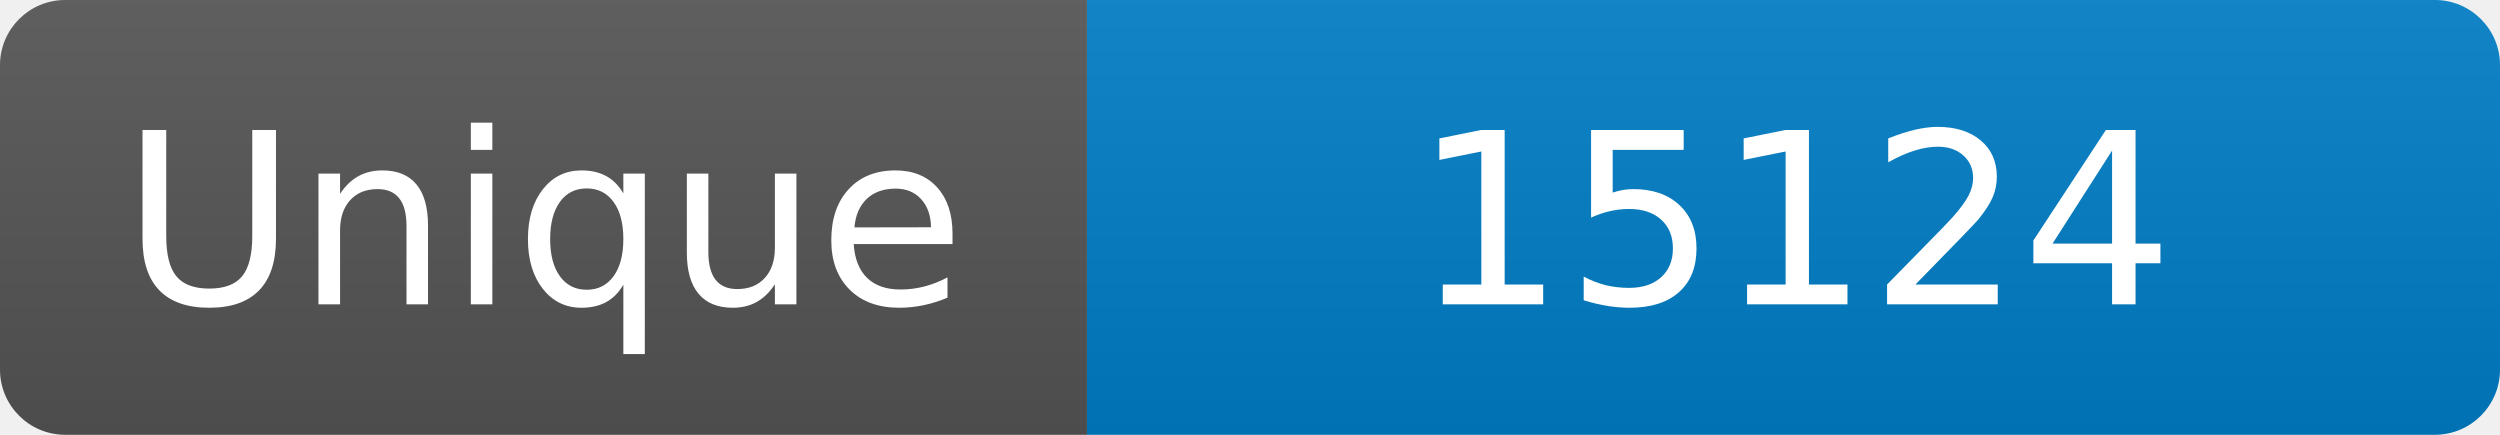
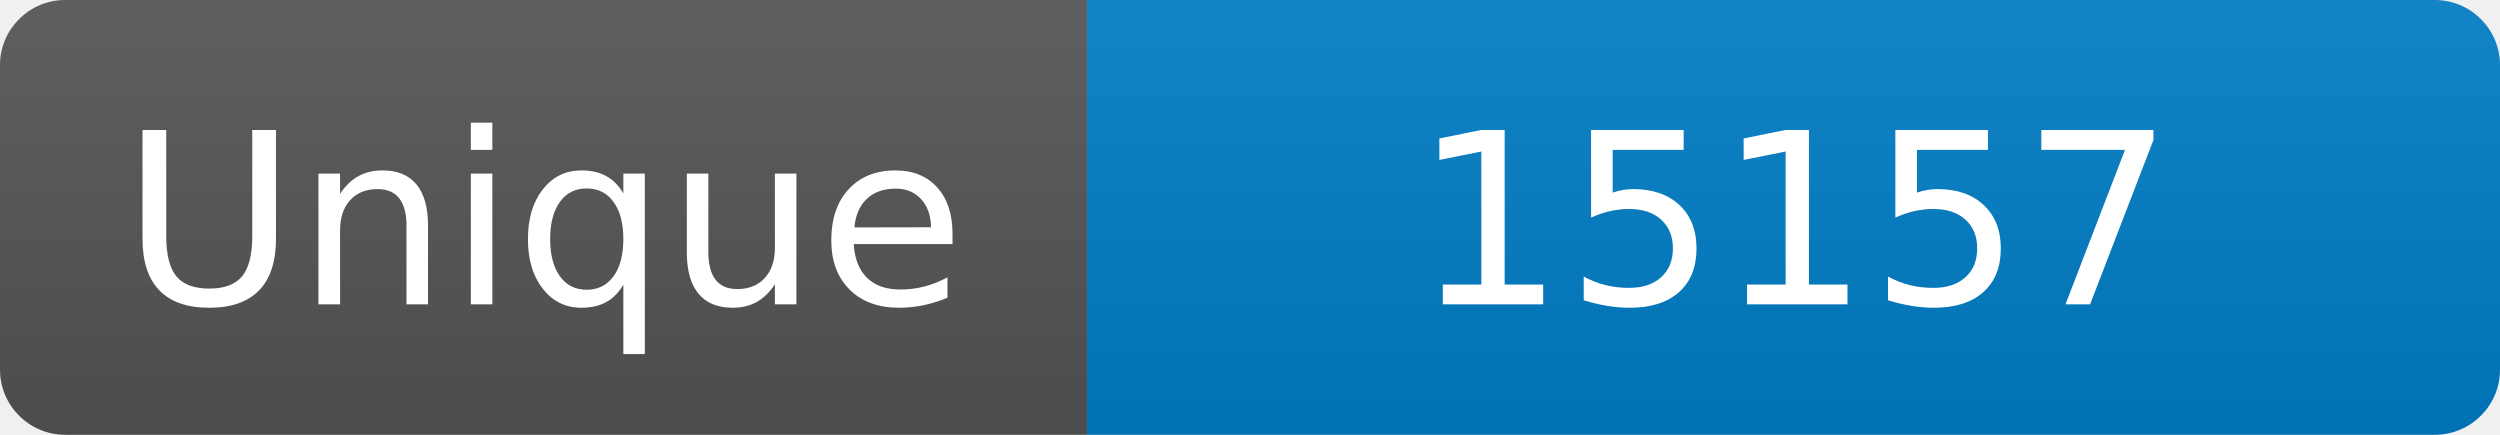
<svg xmlns="http://www.w3.org/2000/svg" width="115" height="20" role="img" aria-label="Maintained?: yes">
  <linearGradient id="s" x2="0" y2="100%">
    <stop offset="0" stop-color="#bbb" stop-opacity=".1" />
    <stop offset="1" stop-opacity=".1" />
  </linearGradient>
  <clipPath id="r">
    <rect width="115" height="20" rx="3" fill="#fff" />
  </clipPath>
  <g clip-path="url(#r)">
    <rect width="50" height="20" fill="#555" />
    <rect x="50" width="160" height="20" fill="#007ec6" />
    <rect width="115" height="20" fill="url(#s)" />
  </g>
  <g fill="#fff" text-anchor="middle" font-family="Verdana,Geneva,DejaVu Sans,sans-serif" font-size="110">
    <text x="250" y="140" transform="scale(.1)" fill="#fff">Unique</text>
-     <text x="825" y="140" transform="scale(.1)" fill="#fff">15124</text>
+     <text x="825" y="140" transform="scale(.1)" fill="#fff">15157</text>
  </g>
</svg>
